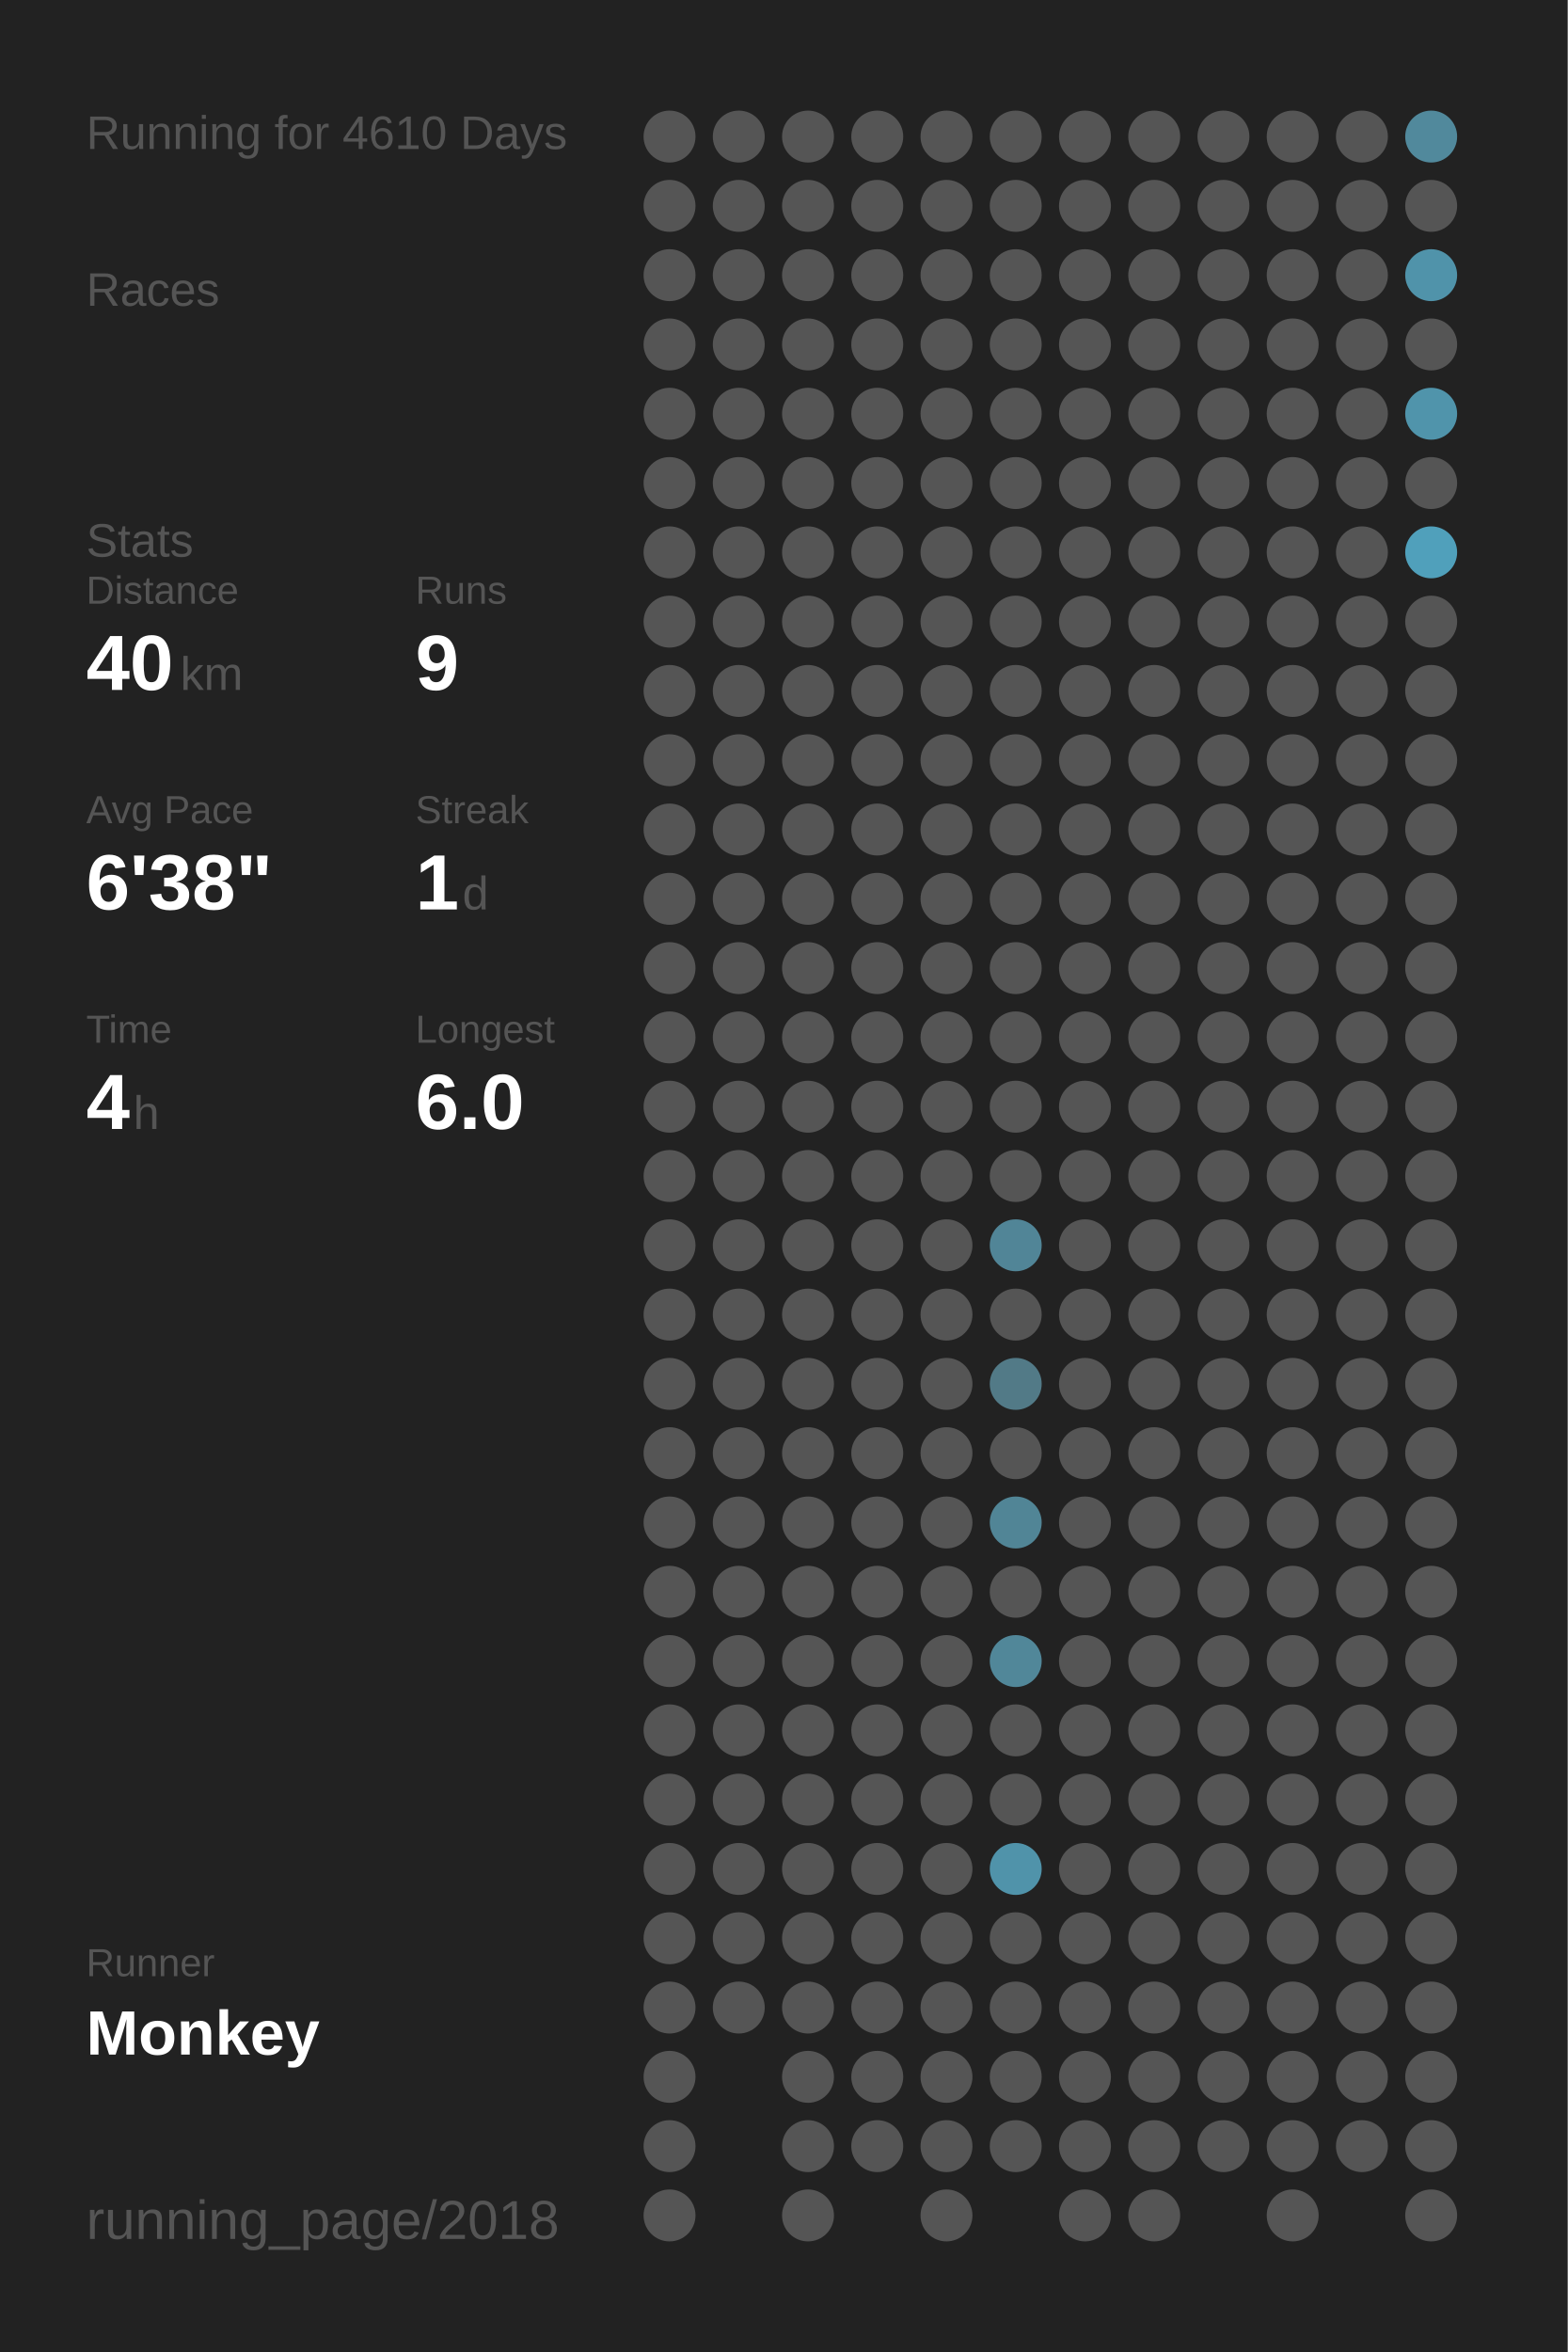
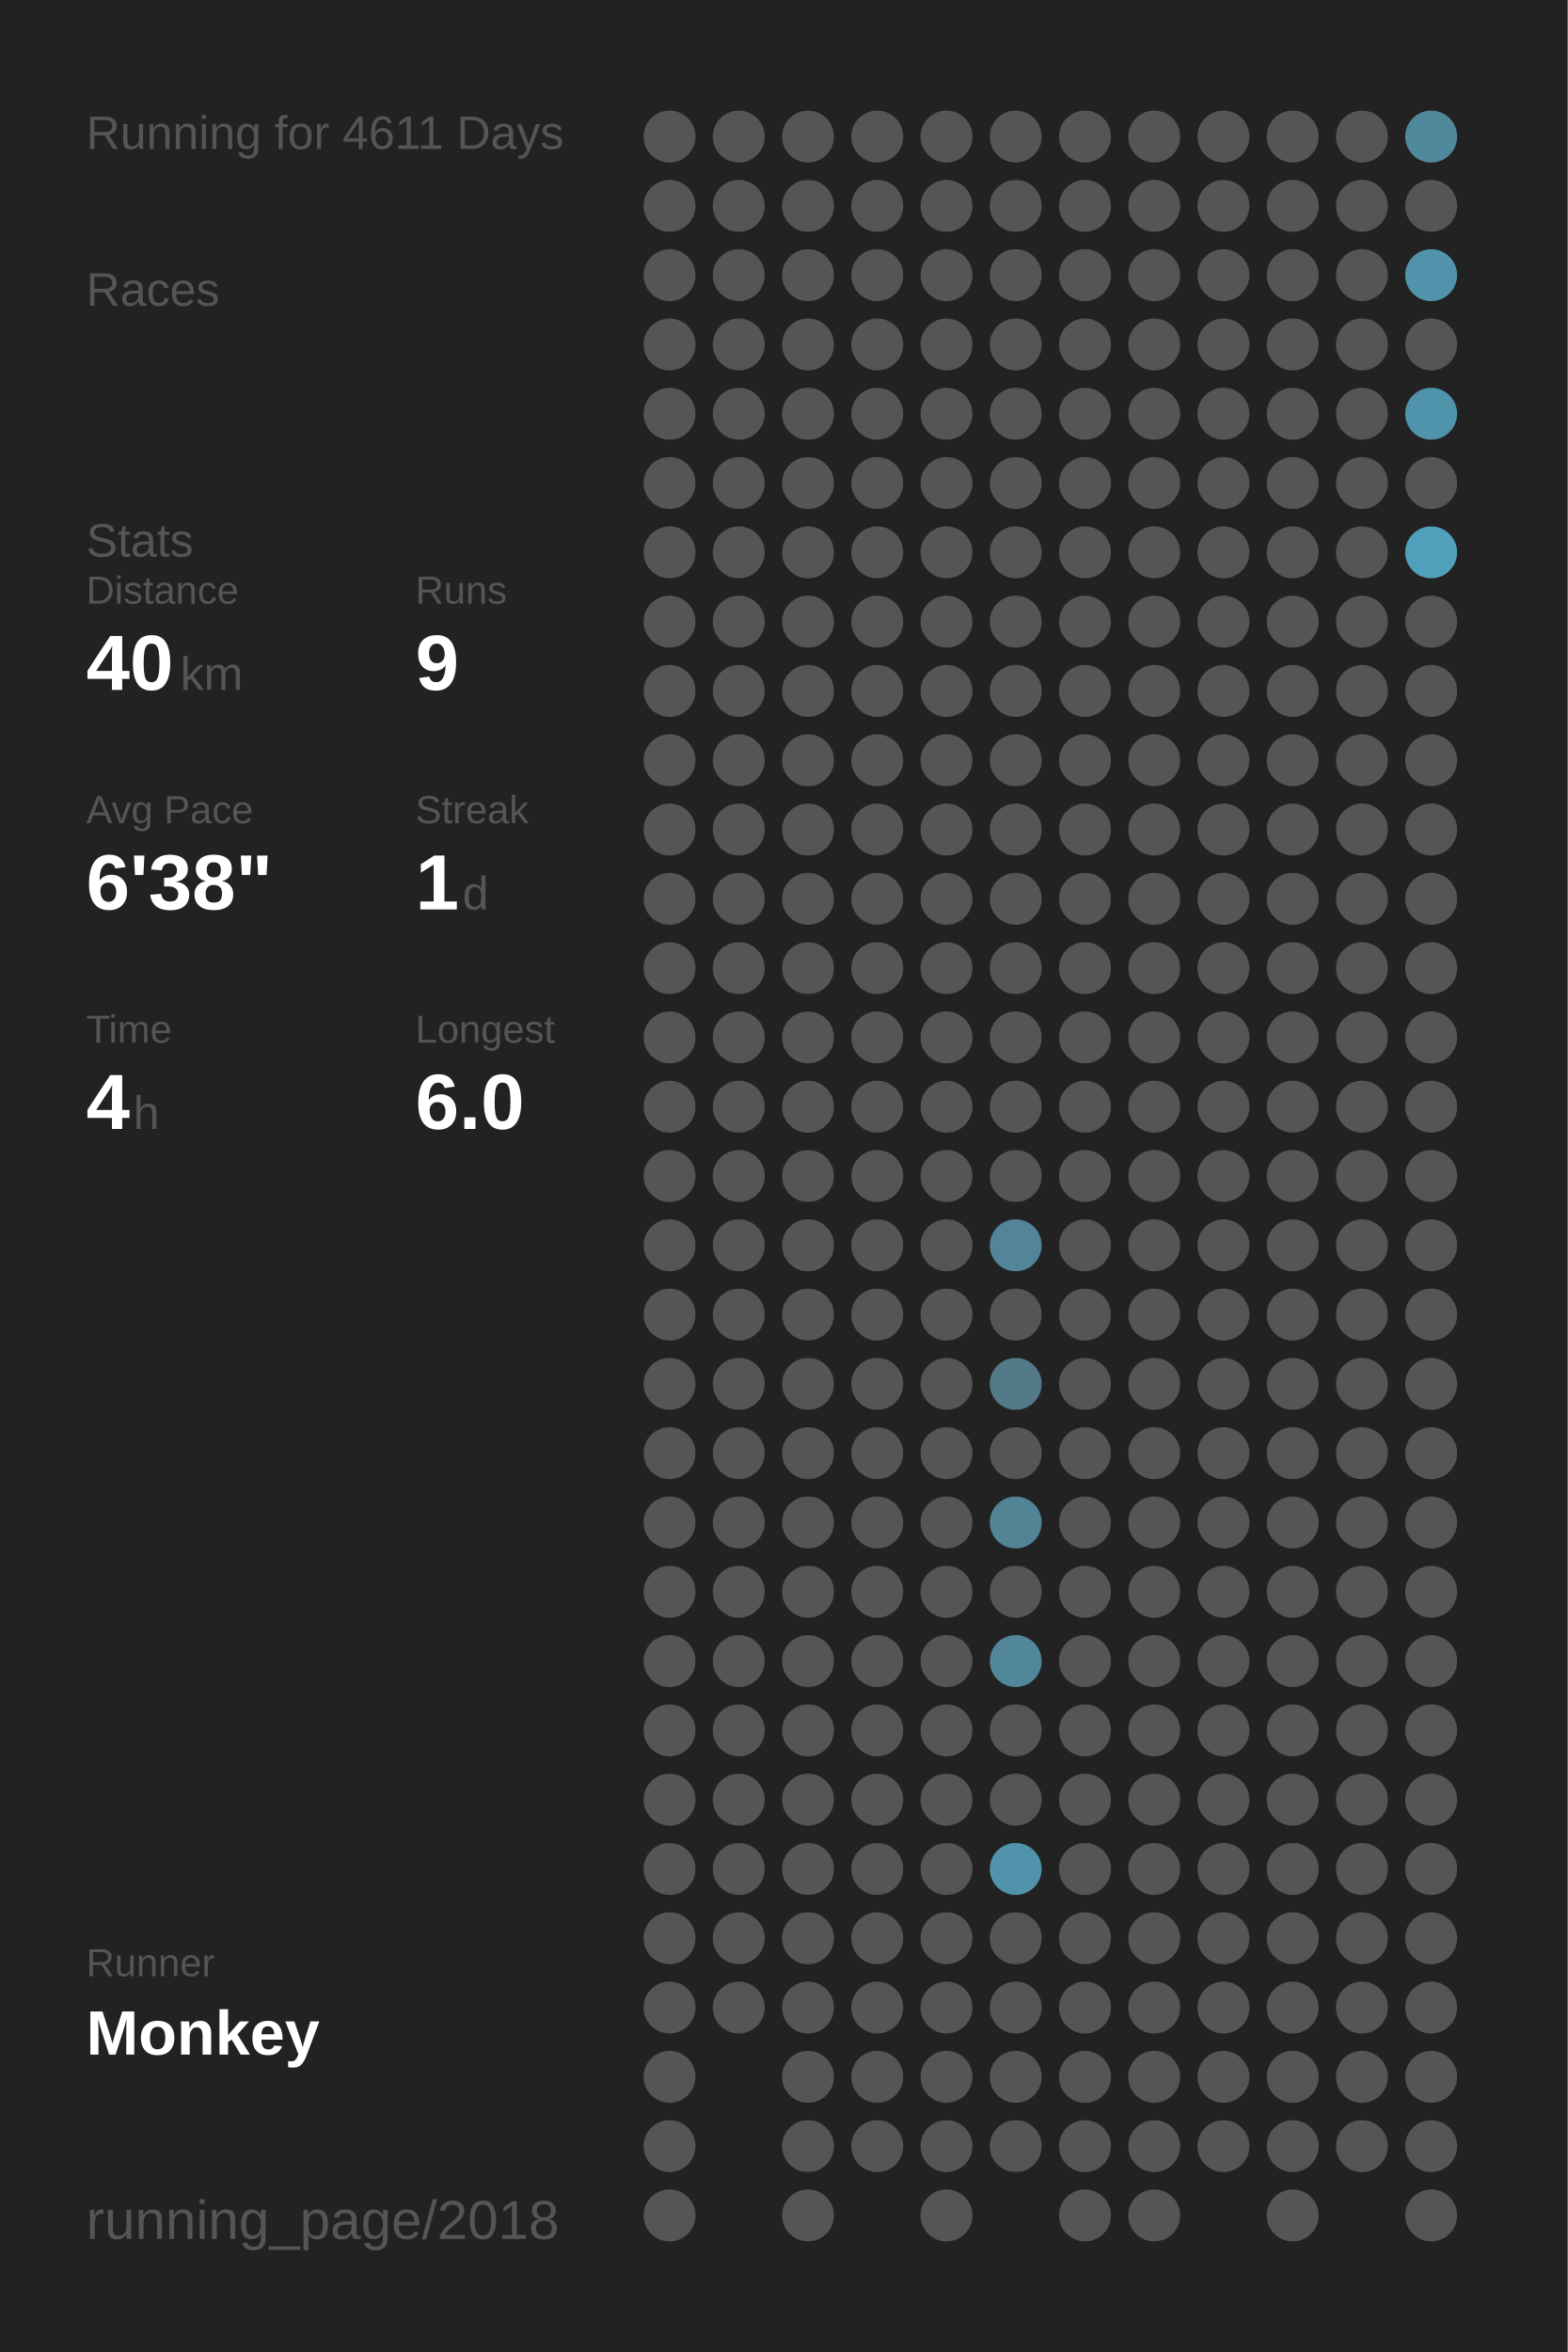
<svg xmlns="http://www.w3.org/2000/svg" baseProfile="full" height="300mm" version="1.1" viewBox="0,0,200,300" width="200mm">
  <defs />
  <rect fill="#222222" height="300" width="200" x="0" y="0" />
-   <text fill="#555555" style="font-size:6px; font-family:Arial;" x="11" y="19">Running for 4610 Days</text>
+   <text fill="#555555" style="font-size:6px; font-family:Arial;" x="11" y="19">Running for 4611 Days</text>
  <text fill="#555555" style="font-size:6px; font-family:Arial;" x="11" y="39">Races</text>
  <text fill="#555555" style="font-size:6px; font-family:Arial;" x="11" y="71">Stats</text>
  <text fill="#555555" style="font-size:5px; font-family:Arial;" x="11" y="77">Distance</text>
  <text fill="#FFFFFF" style="font-size:10px; font-family:Arial; font-weight:bold;" x="11" y="88">40</text>
  <text fill="#555555" style="font-size:6px; font-family:Arial;" x="23" y="88">km</text>
  <text fill="#555555" style="font-size:5px; font-family:Arial;" x="53" y="77">Runs</text>
  <text fill="#FFFFFF" style="font-size:10px; font-family:Arial; font-weight:bold;" x="53" y="88">9</text>
  <text fill="#555555" style="font-size:5px; font-family:Arial;" x="11" y="105">Avg Pace</text>
  <text fill="#FFFFFF" style="font-size:10px; font-family:Arial; font-weight:bold;" x="11" y="116">6'38"</text>
  <text fill="#555555" style="font-size:5px; font-family:Arial;" x="53" y="105">Streak</text>
  <text fill="#FFFFFF" style="font-size:10px; font-family:Arial; font-weight:bold;" x="53" y="116">1</text>
  <text fill="#555555" style="font-size:6px; font-family:Arial;" x="59" y="116">d</text>
  <text fill="#555555" style="font-size:5px; font-family:Arial;" x="11" y="133">Time</text>
  <text fill="#FFFFFF" style="font-size:10px; font-family:Arial; font-weight:bold;" x="11" y="144">4</text>
  <text fill="#555555" style="font-size:6px; font-family:Arial;" x="17" y="144">h</text>
  <text fill="#555555" style="font-size:5px; font-family:Arial;" x="53" y="133">Longest</text>
  <text fill="#FFFFFF" style="font-size:10px; font-family:Arial; font-weight:bold;" x="53" y="144">6.0</text>
  <text fill="#555555" style="font-size:5px; font-family:Arial;" x="11" y="252.065">Runner</text>
  <text fill="#FFFFFF" style="font-size:8px; font-family:Arial; font-weight:bold;" x="11" y="262.065">Monkey</text>
  <text fill="#555555" style="font-size:7px; font-family:Arial;" x="11" y="285.581">running_page/2018</text>
  <circle cx="85.417" cy="17.419" fill="#555555" r="3.312" />
  <circle cx="85.417" cy="26.258" fill="#555555" r="3.312" />
  <circle cx="85.417" cy="35.097" fill="#555555" r="3.312" />
  <circle cx="85.417" cy="43.935" fill="#555555" r="3.312" />
  <circle cx="85.417" cy="52.774" fill="#555555" r="3.312" />
  <circle cx="85.417" cy="61.613" fill="#555555" r="3.312" />
  <circle cx="85.417" cy="70.452" fill="#555555" r="3.312" />
  <circle cx="85.417" cy="79.29" fill="#555555" r="3.312" />
  <circle cx="85.417" cy="88.129" fill="#555555" r="3.312" />
  <circle cx="85.417" cy="96.968" fill="#555555" r="3.312" />
  <circle cx="85.417" cy="105.806" fill="#555555" r="3.312" />
  <circle cx="85.417" cy="114.645" fill="#555555" r="3.312" />
  <circle cx="85.417" cy="123.484" fill="#555555" r="3.312" />
  <circle cx="85.417" cy="132.323" fill="#555555" r="3.312" />
  <circle cx="85.417" cy="141.161" fill="#555555" r="3.312" />
  <circle cx="85.417" cy="150" fill="#555555" r="3.312" />
  <circle cx="85.417" cy="158.839" fill="#555555" r="3.312" />
  <circle cx="85.417" cy="167.677" fill="#555555" r="3.312" />
  <circle cx="85.417" cy="176.516" fill="#555555" r="3.312" />
  <circle cx="85.417" cy="185.355" fill="#555555" r="3.312" />
  <circle cx="85.417" cy="194.194" fill="#555555" r="3.312" />
  <circle cx="85.417" cy="203.032" fill="#555555" r="3.312" />
  <circle cx="85.417" cy="211.871" fill="#555555" r="3.312" />
  <circle cx="85.417" cy="220.71" fill="#555555" r="3.312" />
  <circle cx="85.417" cy="229.548" fill="#555555" r="3.312" />
  <circle cx="85.417" cy="238.387" fill="#555555" r="3.312" />
  <circle cx="85.417" cy="247.226" fill="#555555" r="3.312" />
  <circle cx="85.417" cy="256.065" fill="#555555" r="3.312" />
  <circle cx="85.417" cy="264.903" fill="#555555" r="3.312" />
  <circle cx="85.417" cy="273.742" fill="#555555" r="3.312" />
  <circle cx="85.417" cy="282.581" fill="#555555" r="3.312" />
  <circle cx="94.25" cy="17.419" fill="#555555" r="3.312" />
  <circle cx="94.25" cy="26.258" fill="#555555" r="3.312" />
  <circle cx="94.25" cy="35.097" fill="#555555" r="3.312" />
  <circle cx="94.25" cy="43.935" fill="#555555" r="3.312" />
  <circle cx="94.25" cy="52.774" fill="#555555" r="3.312" />
  <circle cx="94.25" cy="61.613" fill="#555555" r="3.312" />
  <circle cx="94.25" cy="70.452" fill="#555555" r="3.312" />
  <circle cx="94.25" cy="79.29" fill="#555555" r="3.312" />
  <circle cx="94.25" cy="88.129" fill="#555555" r="3.312" />
  <circle cx="94.25" cy="96.968" fill="#555555" r="3.312" />
  <circle cx="94.25" cy="105.806" fill="#555555" r="3.312" />
  <circle cx="94.25" cy="114.645" fill="#555555" r="3.312" />
  <circle cx="94.25" cy="123.484" fill="#555555" r="3.312" />
  <circle cx="94.25" cy="132.323" fill="#555555" r="3.312" />
  <circle cx="94.25" cy="141.161" fill="#555555" r="3.312" />
  <circle cx="94.25" cy="150" fill="#555555" r="3.312" />
  <circle cx="94.25" cy="158.839" fill="#555555" r="3.312" />
  <circle cx="94.25" cy="167.677" fill="#555555" r="3.312" />
  <circle cx="94.25" cy="176.516" fill="#555555" r="3.312" />
  <circle cx="94.25" cy="185.355" fill="#555555" r="3.312" />
  <circle cx="94.25" cy="194.194" fill="#555555" r="3.312" />
  <circle cx="94.25" cy="203.032" fill="#555555" r="3.312" />
  <circle cx="94.25" cy="211.871" fill="#555555" r="3.312" />
  <circle cx="94.25" cy="220.71" fill="#555555" r="3.312" />
  <circle cx="94.25" cy="229.548" fill="#555555" r="3.312" />
  <circle cx="94.25" cy="238.387" fill="#555555" r="3.312" />
  <circle cx="94.25" cy="247.226" fill="#555555" r="3.312" />
  <circle cx="94.25" cy="256.065" fill="#555555" r="3.312" />
  <circle cx="103.083" cy="17.419" fill="#555555" r="3.312" />
  <circle cx="103.083" cy="26.258" fill="#555555" r="3.312" />
  <circle cx="103.083" cy="35.097" fill="#555555" r="3.312" />
  <circle cx="103.083" cy="43.935" fill="#555555" r="3.312" />
  <circle cx="103.083" cy="52.774" fill="#555555" r="3.312" />
  <circle cx="103.083" cy="61.613" fill="#555555" r="3.312" />
  <circle cx="103.083" cy="70.452" fill="#555555" r="3.312" />
  <circle cx="103.083" cy="79.29" fill="#555555" r="3.312" />
  <circle cx="103.083" cy="88.129" fill="#555555" r="3.312" />
  <circle cx="103.083" cy="96.968" fill="#555555" r="3.312" />
  <circle cx="103.083" cy="105.806" fill="#555555" r="3.312" />
  <circle cx="103.083" cy="114.645" fill="#555555" r="3.312" />
  <circle cx="103.083" cy="123.484" fill="#555555" r="3.312" />
  <circle cx="103.083" cy="132.323" fill="#555555" r="3.312" />
  <circle cx="103.083" cy="141.161" fill="#555555" r="3.312" />
  <circle cx="103.083" cy="150" fill="#555555" r="3.312" />
  <circle cx="103.083" cy="158.839" fill="#555555" r="3.312" />
  <circle cx="103.083" cy="167.677" fill="#555555" r="3.312" />
  <circle cx="103.083" cy="176.516" fill="#555555" r="3.312" />
  <circle cx="103.083" cy="185.355" fill="#555555" r="3.312" />
  <circle cx="103.083" cy="194.194" fill="#555555" r="3.312" />
  <circle cx="103.083" cy="203.032" fill="#555555" r="3.312" />
  <circle cx="103.083" cy="211.871" fill="#555555" r="3.312" />
  <circle cx="103.083" cy="220.71" fill="#555555" r="3.312" />
  <circle cx="103.083" cy="229.548" fill="#555555" r="3.312" />
  <circle cx="103.083" cy="238.387" fill="#555555" r="3.312" />
  <circle cx="103.083" cy="247.226" fill="#555555" r="3.312" />
  <circle cx="103.083" cy="256.065" fill="#555555" r="3.312" />
  <circle cx="103.083" cy="264.903" fill="#555555" r="3.312" />
  <circle cx="103.083" cy="273.742" fill="#555555" r="3.312" />
  <circle cx="103.083" cy="282.581" fill="#555555" r="3.312" />
  <circle cx="111.917" cy="17.419" fill="#555555" r="3.312" />
  <circle cx="111.917" cy="26.258" fill="#555555" r="3.312" />
  <circle cx="111.917" cy="35.097" fill="#555555" r="3.312" />
  <circle cx="111.917" cy="43.935" fill="#555555" r="3.312" />
  <circle cx="111.917" cy="52.774" fill="#555555" r="3.312" />
  <circle cx="111.917" cy="61.613" fill="#555555" r="3.312" />
  <circle cx="111.917" cy="70.452" fill="#555555" r="3.312" />
  <circle cx="111.917" cy="79.29" fill="#555555" r="3.312" />
  <circle cx="111.917" cy="88.129" fill="#555555" r="3.312" />
  <circle cx="111.917" cy="96.968" fill="#555555" r="3.312" />
  <circle cx="111.917" cy="105.806" fill="#555555" r="3.312" />
  <circle cx="111.917" cy="114.645" fill="#555555" r="3.312" />
  <circle cx="111.917" cy="123.484" fill="#555555" r="3.312" />
  <circle cx="111.917" cy="132.323" fill="#555555" r="3.312" />
  <circle cx="111.917" cy="141.161" fill="#555555" r="3.312" />
  <circle cx="111.917" cy="150" fill="#555555" r="3.312" />
  <circle cx="111.917" cy="158.839" fill="#555555" r="3.312" />
  <circle cx="111.917" cy="167.677" fill="#555555" r="3.312" />
  <circle cx="111.917" cy="176.516" fill="#555555" r="3.312" />
  <circle cx="111.917" cy="185.355" fill="#555555" r="3.312" />
  <circle cx="111.917" cy="194.194" fill="#555555" r="3.312" />
  <circle cx="111.917" cy="203.032" fill="#555555" r="3.312" />
  <circle cx="111.917" cy="211.871" fill="#555555" r="3.312" />
  <circle cx="111.917" cy="220.71" fill="#555555" r="3.312" />
  <circle cx="111.917" cy="229.548" fill="#555555" r="3.312" />
  <circle cx="111.917" cy="238.387" fill="#555555" r="3.312" />
  <circle cx="111.917" cy="247.226" fill="#555555" r="3.312" />
  <circle cx="111.917" cy="256.065" fill="#555555" r="3.312" />
  <circle cx="111.917" cy="264.903" fill="#555555" r="3.312" />
  <circle cx="111.917" cy="273.742" fill="#555555" r="3.312" />
  <circle cx="120.75" cy="17.419" fill="#555555" r="3.312" />
  <circle cx="120.75" cy="26.258" fill="#555555" r="3.312" />
  <circle cx="120.75" cy="35.097" fill="#555555" r="3.312" />
  <circle cx="120.75" cy="43.935" fill="#555555" r="3.312" />
  <circle cx="120.75" cy="52.774" fill="#555555" r="3.312" />
  <circle cx="120.75" cy="61.613" fill="#555555" r="3.312" />
  <circle cx="120.75" cy="70.452" fill="#555555" r="3.312" />
  <circle cx="120.75" cy="79.29" fill="#555555" r="3.312" />
  <circle cx="120.75" cy="88.129" fill="#555555" r="3.312" />
  <circle cx="120.75" cy="96.968" fill="#555555" r="3.312" />
  <circle cx="120.75" cy="105.806" fill="#555555" r="3.312" />
  <circle cx="120.75" cy="114.645" fill="#555555" r="3.312" />
  <circle cx="120.75" cy="123.484" fill="#555555" r="3.312" />
  <circle cx="120.75" cy="132.323" fill="#555555" r="3.312" />
  <circle cx="120.75" cy="141.161" fill="#555555" r="3.312" />
  <circle cx="120.75" cy="150" fill="#555555" r="3.312" />
  <circle cx="120.75" cy="158.839" fill="#555555" r="3.312" />
  <circle cx="120.75" cy="167.677" fill="#555555" r="3.312" />
  <circle cx="120.75" cy="176.516" fill="#555555" r="3.312" />
  <circle cx="120.75" cy="185.355" fill="#555555" r="3.312" />
  <circle cx="120.75" cy="194.194" fill="#555555" r="3.312" />
  <circle cx="120.75" cy="203.032" fill="#555555" r="3.312" />
  <circle cx="120.75" cy="211.871" fill="#555555" r="3.312" />
  <circle cx="120.75" cy="220.71" fill="#555555" r="3.312" />
  <circle cx="120.75" cy="229.548" fill="#555555" r="3.312" />
  <circle cx="120.75" cy="238.387" fill="#555555" r="3.312" />
  <circle cx="120.75" cy="247.226" fill="#555555" r="3.312" />
  <circle cx="120.75" cy="256.065" fill="#555555" r="3.312" />
  <circle cx="120.75" cy="264.903" fill="#555555" r="3.312" />
  <circle cx="120.75" cy="273.742" fill="#555555" r="3.312" />
  <circle cx="120.75" cy="282.581" fill="#555555" r="3.312" />
  <circle cx="129.583" cy="17.419" fill="#555555" r="3.312" />
  <circle cx="129.583" cy="26.258" fill="#555555" r="3.312" />
  <circle cx="129.583" cy="35.097" fill="#555555" r="3.312" />
  <circle cx="129.583" cy="43.935" fill="#555555" r="3.312" />
  <circle cx="129.583" cy="52.774" fill="#555555" r="3.312" />
  <circle cx="129.583" cy="61.613" fill="#555555" r="3.312" />
  <circle cx="129.583" cy="70.452" fill="#555555" r="3.312" />
  <circle cx="129.583" cy="79.29" fill="#555555" r="3.312" />
  <circle cx="129.583" cy="88.129" fill="#555555" r="3.312" />
  <circle cx="129.583" cy="96.968" fill="#555555" r="3.312" />
  <circle cx="129.583" cy="105.806" fill="#555555" r="3.312" />
  <circle cx="129.583" cy="114.645" fill="#555555" r="3.312" />
  <circle cx="129.583" cy="123.484" fill="#555555" r="3.312" />
  <circle cx="129.583" cy="132.323" fill="#555555" r="3.312" />
  <circle cx="129.583" cy="141.161" fill="#555555" r="3.312" />
  <circle cx="129.583" cy="150" fill="#555555" r="3.312" />
  <circle cx="129.583" cy="158.839" fill="#518597" r="3.312" />
  <circle cx="129.583" cy="167.677" fill="#555555" r="3.312" />
  <circle cx="129.583" cy="176.516" fill="#527a87" r="3.312" />
  <circle cx="129.583" cy="185.355" fill="#555555" r="3.312" />
  <circle cx="129.583" cy="194.194" fill="#518596" r="3.312" />
  <circle cx="129.583" cy="203.032" fill="#555555" r="3.312" />
  <circle cx="129.583" cy="211.871" fill="#518799" r="3.312" />
  <circle cx="129.583" cy="220.71" fill="#555555" r="3.312" />
  <circle cx="129.583" cy="229.548" fill="#555555" r="3.312" />
  <circle cx="129.583" cy="238.387" fill="#5093aa" r="3.312" />
  <circle cx="129.583" cy="247.226" fill="#555555" r="3.312" />
  <circle cx="129.583" cy="256.065" fill="#555555" r="3.312" />
  <circle cx="129.583" cy="264.903" fill="#555555" r="3.312" />
  <circle cx="129.583" cy="273.742" fill="#555555" r="3.312" />
  <circle cx="138.417" cy="17.419" fill="#555555" r="3.312" />
  <circle cx="138.417" cy="26.258" fill="#555555" r="3.312" />
  <circle cx="138.417" cy="35.097" fill="#555555" r="3.312" />
  <circle cx="138.417" cy="43.935" fill="#555555" r="3.312" />
  <circle cx="138.417" cy="52.774" fill="#555555" r="3.312" />
  <circle cx="138.417" cy="61.613" fill="#555555" r="3.312" />
  <circle cx="138.417" cy="70.452" fill="#555555" r="3.312" />
  <circle cx="138.417" cy="79.29" fill="#555555" r="3.312" />
  <circle cx="138.417" cy="88.129" fill="#555555" r="3.312" />
  <circle cx="138.417" cy="96.968" fill="#555555" r="3.312" />
  <circle cx="138.417" cy="105.806" fill="#555555" r="3.312" />
  <circle cx="138.417" cy="114.645" fill="#555555" r="3.312" />
  <circle cx="138.417" cy="123.484" fill="#555555" r="3.312" />
  <circle cx="138.417" cy="132.323" fill="#555555" r="3.312" />
  <circle cx="138.417" cy="141.161" fill="#555555" r="3.312" />
  <circle cx="138.417" cy="150" fill="#555555" r="3.312" />
  <circle cx="138.417" cy="158.839" fill="#555555" r="3.312" />
  <circle cx="138.417" cy="167.677" fill="#555555" r="3.312" />
  <circle cx="138.417" cy="176.516" fill="#555555" r="3.312" />
  <circle cx="138.417" cy="185.355" fill="#555555" r="3.312" />
  <circle cx="138.417" cy="194.194" fill="#555555" r="3.312" />
  <circle cx="138.417" cy="203.032" fill="#555555" r="3.312" />
  <circle cx="138.417" cy="211.871" fill="#555555" r="3.312" />
  <circle cx="138.417" cy="220.71" fill="#555555" r="3.312" />
  <circle cx="138.417" cy="229.548" fill="#555555" r="3.312" />
  <circle cx="138.417" cy="238.387" fill="#555555" r="3.312" />
  <circle cx="138.417" cy="247.226" fill="#555555" r="3.312" />
  <circle cx="138.417" cy="256.065" fill="#555555" r="3.312" />
  <circle cx="138.417" cy="264.903" fill="#555555" r="3.312" />
  <circle cx="138.417" cy="273.742" fill="#555555" r="3.312" />
  <circle cx="138.417" cy="282.581" fill="#555555" r="3.312" />
  <circle cx="147.25" cy="17.419" fill="#555555" r="3.312" />
  <circle cx="147.25" cy="26.258" fill="#555555" r="3.312" />
  <circle cx="147.25" cy="35.097" fill="#555555" r="3.312" />
  <circle cx="147.25" cy="43.935" fill="#555555" r="3.312" />
  <circle cx="147.25" cy="52.774" fill="#555555" r="3.312" />
  <circle cx="147.25" cy="61.613" fill="#555555" r="3.312" />
  <circle cx="147.25" cy="70.452" fill="#555555" r="3.312" />
  <circle cx="147.25" cy="79.29" fill="#555555" r="3.312" />
  <circle cx="147.25" cy="88.129" fill="#555555" r="3.312" />
  <circle cx="147.25" cy="96.968" fill="#555555" r="3.312" />
  <circle cx="147.25" cy="105.806" fill="#555555" r="3.312" />
  <circle cx="147.25" cy="114.645" fill="#555555" r="3.312" />
  <circle cx="147.25" cy="123.484" fill="#555555" r="3.312" />
  <circle cx="147.25" cy="132.323" fill="#555555" r="3.312" />
  <circle cx="147.25" cy="141.161" fill="#555555" r="3.312" />
  <circle cx="147.25" cy="150" fill="#555555" r="3.312" />
  <circle cx="147.25" cy="158.839" fill="#555555" r="3.312" />
  <circle cx="147.25" cy="167.677" fill="#555555" r="3.312" />
  <circle cx="147.25" cy="176.516" fill="#555555" r="3.312" />
  <circle cx="147.25" cy="185.355" fill="#555555" r="3.312" />
  <circle cx="147.25" cy="194.194" fill="#555555" r="3.312" />
  <circle cx="147.25" cy="203.032" fill="#555555" r="3.312" />
  <circle cx="147.25" cy="211.871" fill="#555555" r="3.312" />
  <circle cx="147.25" cy="220.71" fill="#555555" r="3.312" />
  <circle cx="147.25" cy="229.548" fill="#555555" r="3.312" />
  <circle cx="147.25" cy="238.387" fill="#555555" r="3.312" />
  <circle cx="147.25" cy="247.226" fill="#555555" r="3.312" />
  <circle cx="147.25" cy="256.065" fill="#555555" r="3.312" />
  <circle cx="147.25" cy="264.903" fill="#555555" r="3.312" />
  <circle cx="147.25" cy="273.742" fill="#555555" r="3.312" />
  <circle cx="147.25" cy="282.581" fill="#555555" r="3.312" />
  <circle cx="156.083" cy="17.419" fill="#555555" r="3.312" />
  <circle cx="156.083" cy="26.258" fill="#555555" r="3.312" />
  <circle cx="156.083" cy="35.097" fill="#555555" r="3.312" />
  <circle cx="156.083" cy="43.935" fill="#555555" r="3.312" />
  <circle cx="156.083" cy="52.774" fill="#555555" r="3.312" />
  <circle cx="156.083" cy="61.613" fill="#555555" r="3.312" />
  <circle cx="156.083" cy="70.452" fill="#555555" r="3.312" />
  <circle cx="156.083" cy="79.29" fill="#555555" r="3.312" />
  <circle cx="156.083" cy="88.129" fill="#555555" r="3.312" />
  <circle cx="156.083" cy="96.968" fill="#555555" r="3.312" />
  <circle cx="156.083" cy="105.806" fill="#555555" r="3.312" />
  <circle cx="156.083" cy="114.645" fill="#555555" r="3.312" />
  <circle cx="156.083" cy="123.484" fill="#555555" r="3.312" />
  <circle cx="156.083" cy="132.323" fill="#555555" r="3.312" />
  <circle cx="156.083" cy="141.161" fill="#555555" r="3.312" />
  <circle cx="156.083" cy="150" fill="#555555" r="3.312" />
  <circle cx="156.083" cy="158.839" fill="#555555" r="3.312" />
  <circle cx="156.083" cy="167.677" fill="#555555" r="3.312" />
  <circle cx="156.083" cy="176.516" fill="#555555" r="3.312" />
  <circle cx="156.083" cy="185.355" fill="#555555" r="3.312" />
  <circle cx="156.083" cy="194.194" fill="#555555" r="3.312" />
  <circle cx="156.083" cy="203.032" fill="#555555" r="3.312" />
  <circle cx="156.083" cy="211.871" fill="#555555" r="3.312" />
  <circle cx="156.083" cy="220.71" fill="#555555" r="3.312" />
  <circle cx="156.083" cy="229.548" fill="#555555" r="3.312" />
  <circle cx="156.083" cy="238.387" fill="#555555" r="3.312" />
  <circle cx="156.083" cy="247.226" fill="#555555" r="3.312" />
  <circle cx="156.083" cy="256.065" fill="#555555" r="3.312" />
  <circle cx="156.083" cy="264.903" fill="#555555" r="3.312" />
  <circle cx="156.083" cy="273.742" fill="#555555" r="3.312" />
  <circle cx="164.917" cy="17.419" fill="#555555" r="3.312" />
  <circle cx="164.917" cy="26.258" fill="#555555" r="3.312" />
  <circle cx="164.917" cy="35.097" fill="#555555" r="3.312" />
  <circle cx="164.917" cy="43.935" fill="#555555" r="3.312" />
  <circle cx="164.917" cy="52.774" fill="#555555" r="3.312" />
  <circle cx="164.917" cy="61.613" fill="#555555" r="3.312" />
  <circle cx="164.917" cy="70.452" fill="#555555" r="3.312" />
  <circle cx="164.917" cy="79.29" fill="#555555" r="3.312" />
  <circle cx="164.917" cy="88.129" fill="#555555" r="3.312" />
  <circle cx="164.917" cy="96.968" fill="#555555" r="3.312" />
  <circle cx="164.917" cy="105.806" fill="#555555" r="3.312" />
  <circle cx="164.917" cy="114.645" fill="#555555" r="3.312" />
  <circle cx="164.917" cy="123.484" fill="#555555" r="3.312" />
  <circle cx="164.917" cy="132.323" fill="#555555" r="3.312" />
  <circle cx="164.917" cy="141.161" fill="#555555" r="3.312" />
  <circle cx="164.917" cy="150" fill="#555555" r="3.312" />
  <circle cx="164.917" cy="158.839" fill="#555555" r="3.312" />
  <circle cx="164.917" cy="167.677" fill="#555555" r="3.312" />
  <circle cx="164.917" cy="176.516" fill="#555555" r="3.312" />
  <circle cx="164.917" cy="185.355" fill="#555555" r="3.312" />
  <circle cx="164.917" cy="194.194" fill="#555555" r="3.312" />
  <circle cx="164.917" cy="203.032" fill="#555555" r="3.312" />
  <circle cx="164.917" cy="211.871" fill="#555555" r="3.312" />
  <circle cx="164.917" cy="220.71" fill="#555555" r="3.312" />
  <circle cx="164.917" cy="229.548" fill="#555555" r="3.312" />
  <circle cx="164.917" cy="238.387" fill="#555555" r="3.312" />
  <circle cx="164.917" cy="247.226" fill="#555555" r="3.312" />
  <circle cx="164.917" cy="256.065" fill="#555555" r="3.312" />
  <circle cx="164.917" cy="264.903" fill="#555555" r="3.312" />
  <circle cx="164.917" cy="273.742" fill="#555555" r="3.312" />
  <circle cx="164.917" cy="282.581" fill="#555555" r="3.312" />
  <circle cx="173.75" cy="17.419" fill="#555555" r="3.312" />
  <circle cx="173.75" cy="26.258" fill="#555555" r="3.312" />
  <circle cx="173.75" cy="35.097" fill="#555555" r="3.312" />
  <circle cx="173.75" cy="43.935" fill="#555555" r="3.312" />
  <circle cx="173.75" cy="52.774" fill="#555555" r="3.312" />
  <circle cx="173.75" cy="61.613" fill="#555555" r="3.312" />
  <circle cx="173.75" cy="70.452" fill="#555555" r="3.312" />
  <circle cx="173.75" cy="79.29" fill="#555555" r="3.312" />
  <circle cx="173.75" cy="88.129" fill="#555555" r="3.312" />
  <circle cx="173.75" cy="96.968" fill="#555555" r="3.312" />
  <circle cx="173.75" cy="105.806" fill="#555555" r="3.312" />
  <circle cx="173.75" cy="114.645" fill="#555555" r="3.312" />
  <circle cx="173.75" cy="123.484" fill="#555555" r="3.312" />
  <circle cx="173.75" cy="132.323" fill="#555555" r="3.312" />
  <circle cx="173.75" cy="141.161" fill="#555555" r="3.312" />
  <circle cx="173.75" cy="150" fill="#555555" r="3.312" />
  <circle cx="173.75" cy="158.839" fill="#555555" r="3.312" />
  <circle cx="173.75" cy="167.677" fill="#555555" r="3.312" />
  <circle cx="173.75" cy="176.516" fill="#555555" r="3.312" />
  <circle cx="173.75" cy="185.355" fill="#555555" r="3.312" />
  <circle cx="173.75" cy="194.194" fill="#555555" r="3.312" />
  <circle cx="173.75" cy="203.032" fill="#555555" r="3.312" />
  <circle cx="173.75" cy="211.871" fill="#555555" r="3.312" />
  <circle cx="173.75" cy="220.71" fill="#555555" r="3.312" />
  <circle cx="173.75" cy="229.548" fill="#555555" r="3.312" />
  <circle cx="173.75" cy="238.387" fill="#555555" r="3.312" />
  <circle cx="173.75" cy="247.226" fill="#555555" r="3.312" />
  <circle cx="173.75" cy="256.065" fill="#555555" r="3.312" />
  <circle cx="173.75" cy="264.903" fill="#555555" r="3.312" />
  <circle cx="173.75" cy="273.742" fill="#555555" r="3.312" />
  <circle cx="182.583" cy="17.419" fill="#51899c" r="3.312" />
  <circle cx="182.583" cy="26.258" fill="#555555" r="3.312" />
  <circle cx="182.583" cy="35.097" fill="#5093aa" r="3.312" />
  <circle cx="182.583" cy="43.935" fill="#555555" r="3.312" />
  <circle cx="182.583" cy="52.774" fill="#5094ab" r="3.312" />
  <circle cx="182.583" cy="61.613" fill="#555555" r="3.312" />
  <circle cx="182.583" cy="70.452" fill="#50a0bb" r="3.312" />
  <circle cx="182.583" cy="79.29" fill="#555555" r="3.312" />
  <circle cx="182.583" cy="88.129" fill="#555555" r="3.312" />
  <circle cx="182.583" cy="96.968" fill="#555555" r="3.312" />
  <circle cx="182.583" cy="105.806" fill="#555555" r="3.312" />
  <circle cx="182.583" cy="114.645" fill="#555555" r="3.312" />
  <circle cx="182.583" cy="123.484" fill="#555555" r="3.312" />
  <circle cx="182.583" cy="132.323" fill="#555555" r="3.312" />
  <circle cx="182.583" cy="141.161" fill="#555555" r="3.312" />
  <circle cx="182.583" cy="150" fill="#555555" r="3.312" />
  <circle cx="182.583" cy="158.839" fill="#555555" r="3.312" />
  <circle cx="182.583" cy="167.677" fill="#555555" r="3.312" />
  <circle cx="182.583" cy="176.516" fill="#555555" r="3.312" />
  <circle cx="182.583" cy="185.355" fill="#555555" r="3.312" />
  <circle cx="182.583" cy="194.194" fill="#555555" r="3.312" />
  <circle cx="182.583" cy="203.032" fill="#555555" r="3.312" />
  <circle cx="182.583" cy="211.871" fill="#555555" r="3.312" />
  <circle cx="182.583" cy="220.71" fill="#555555" r="3.312" />
  <circle cx="182.583" cy="229.548" fill="#555555" r="3.312" />
  <circle cx="182.583" cy="238.387" fill="#555555" r="3.312" />
  <circle cx="182.583" cy="247.226" fill="#555555" r="3.312" />
  <circle cx="182.583" cy="256.065" fill="#555555" r="3.312" />
  <circle cx="182.583" cy="264.903" fill="#555555" r="3.312" />
  <circle cx="182.583" cy="273.742" fill="#555555" r="3.312" />
  <circle cx="182.583" cy="282.581" fill="#555555" r="3.312" />
</svg>
